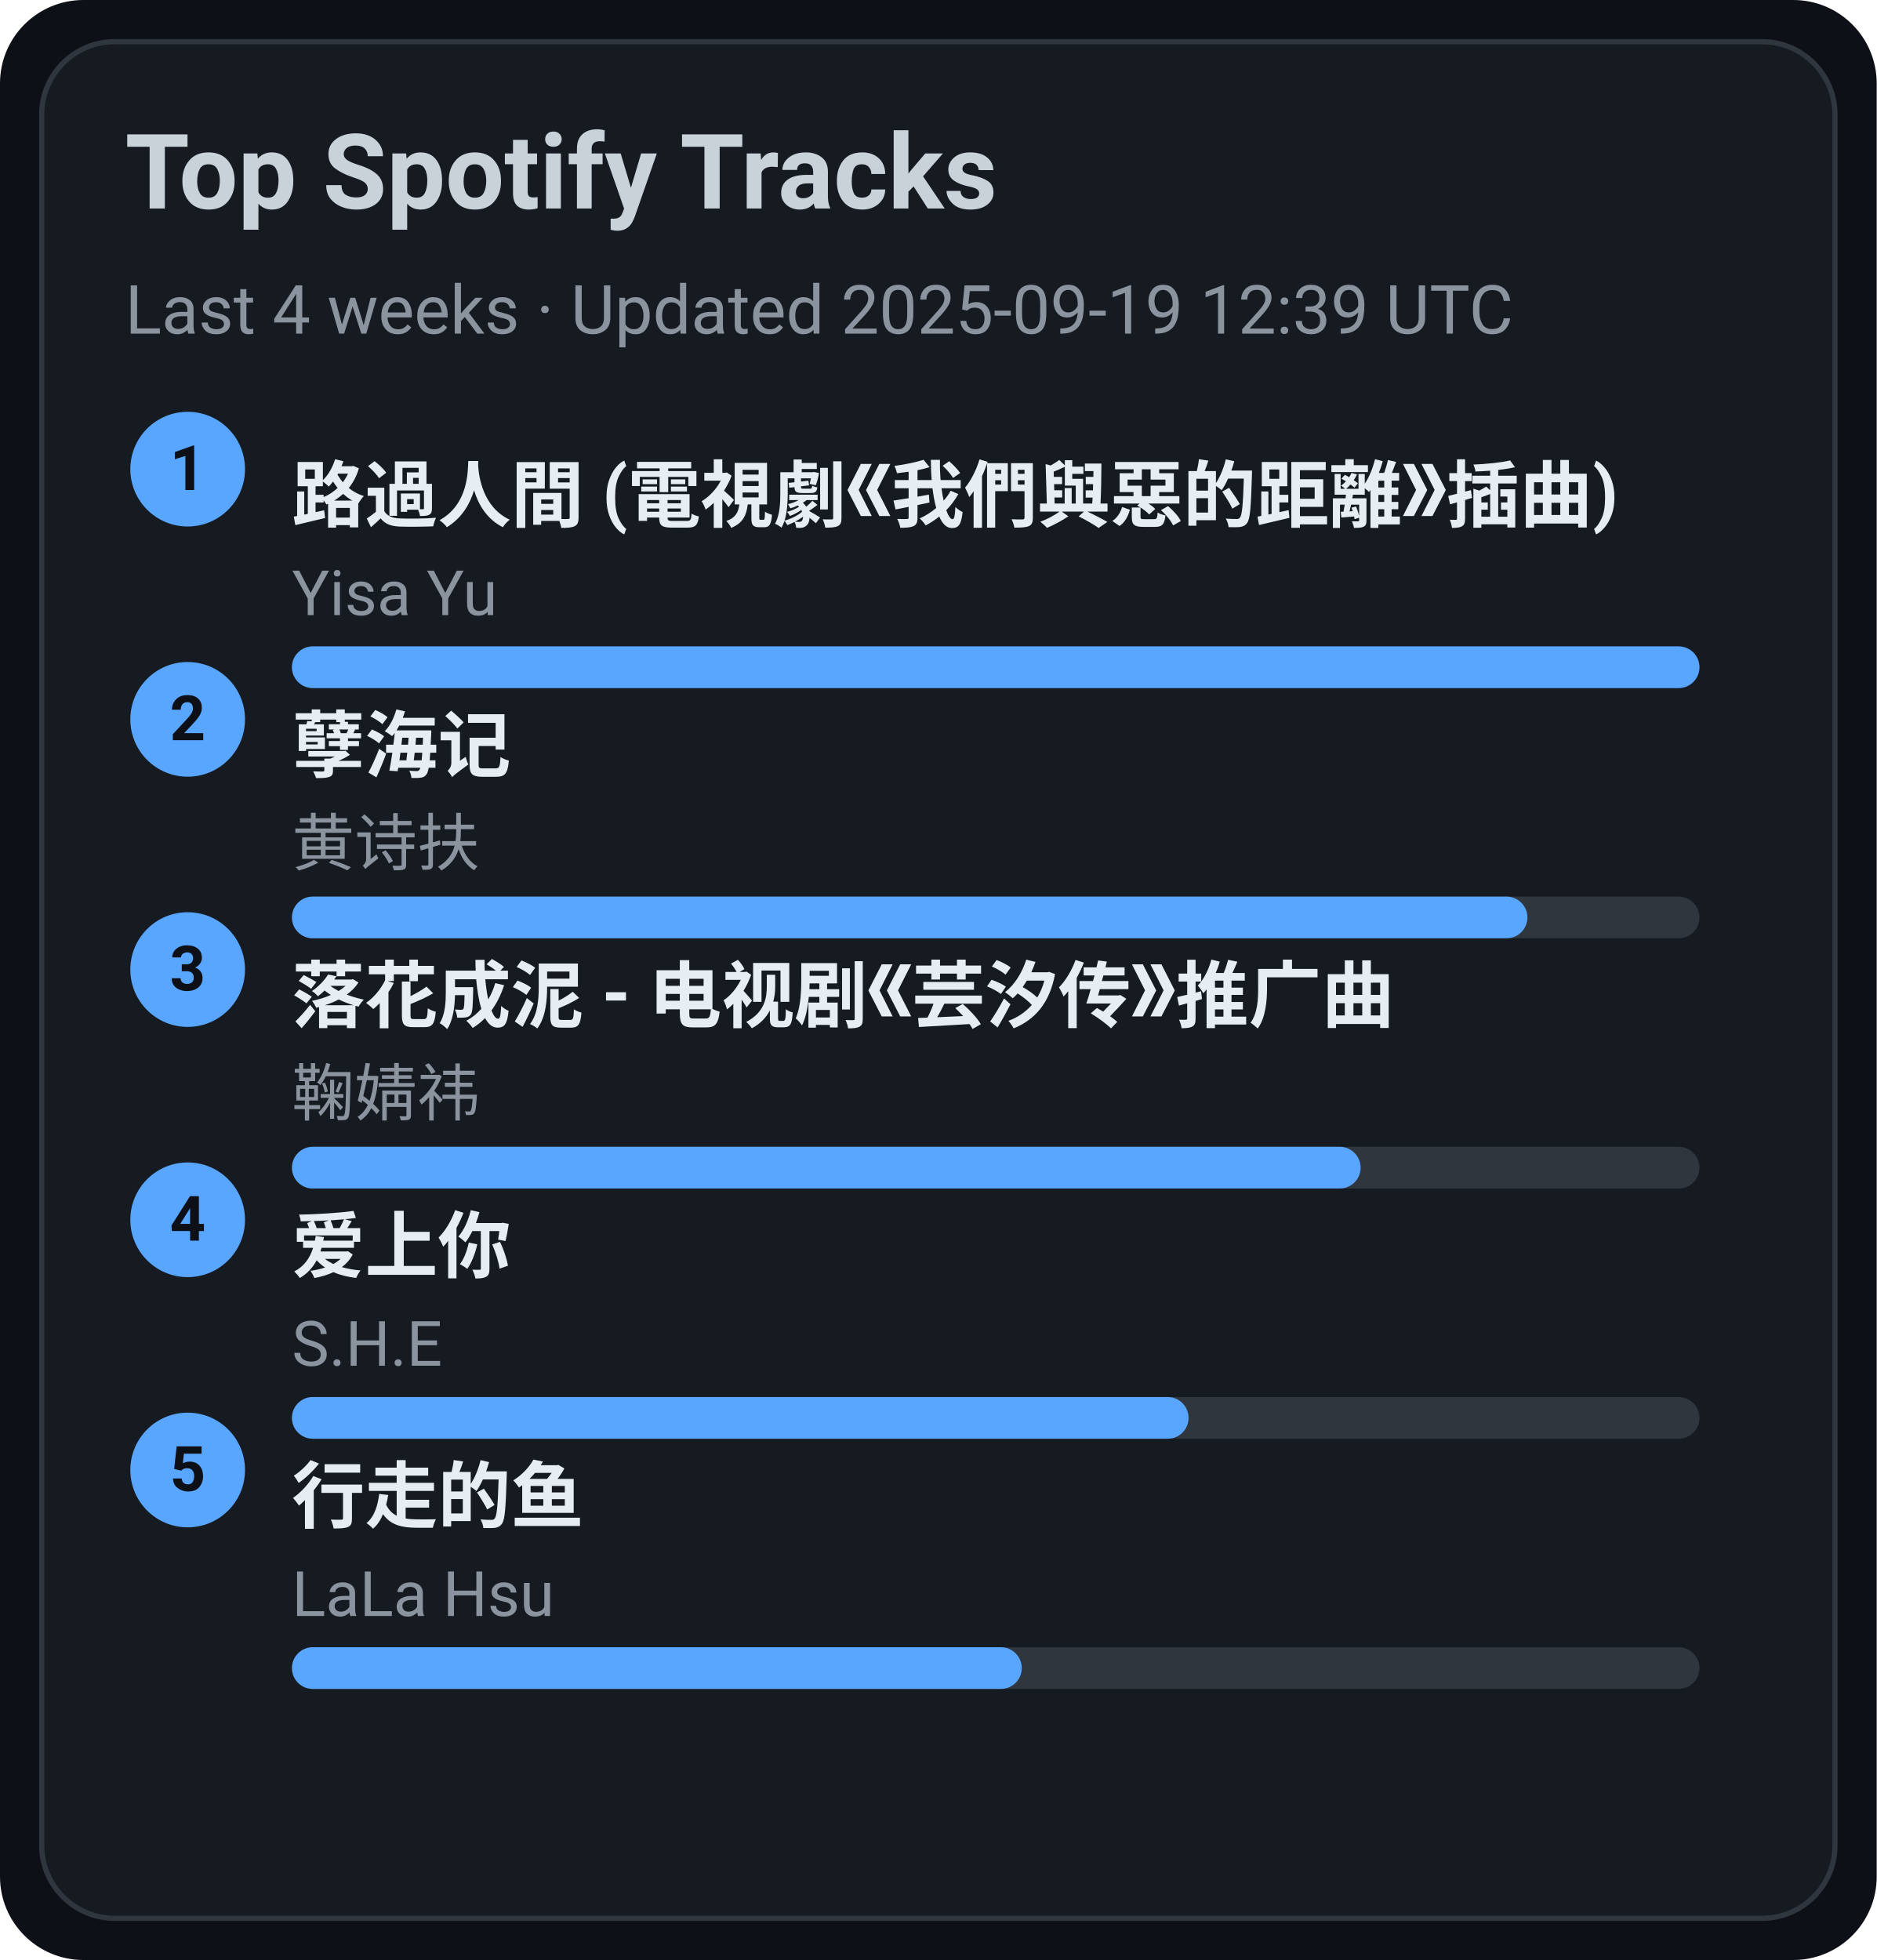
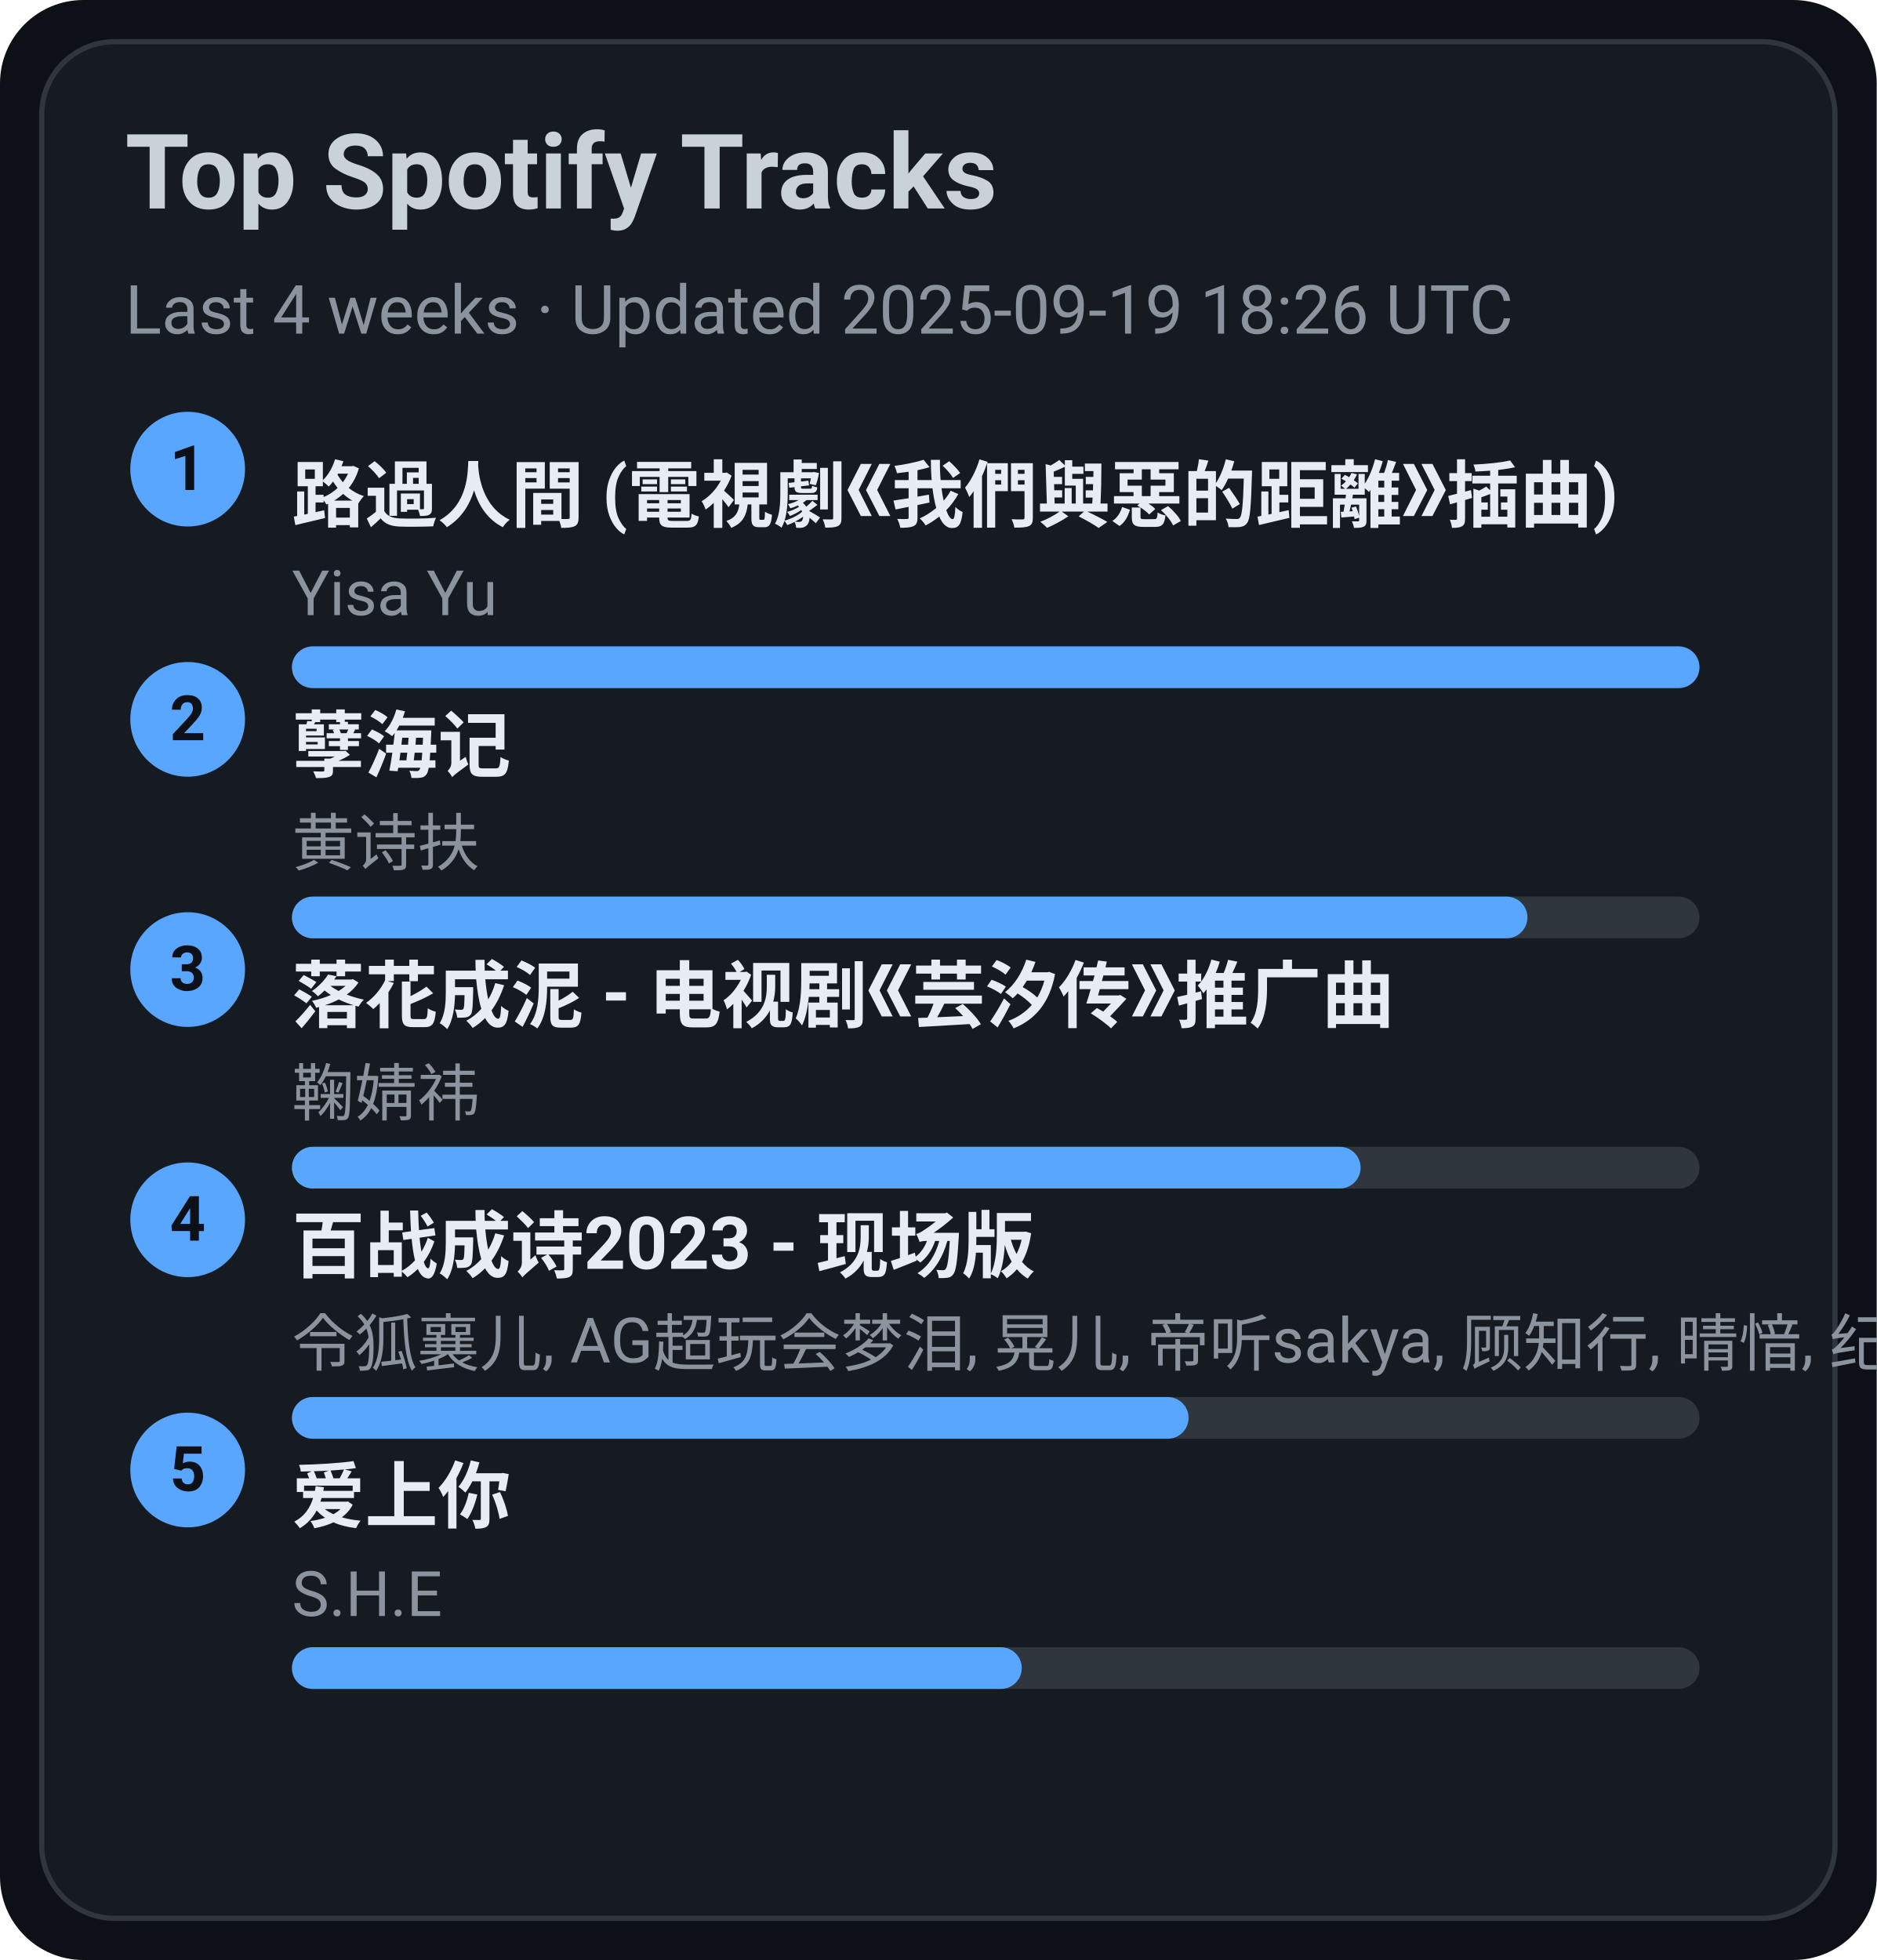
<svg xmlns="http://www.w3.org/2000/svg" width="360" height="376" viewBox="0 0 360 376">
  <style>text{font-family:-apple-system,BlinkMacSystemFont,Segoe UI,Roboto,Ubuntu,Helvetica Neue,Arial,Noto Sans,sans-serif}</style>
  <rect width="360" height="376" rx="16" fill="#0d1117" />
  <rect x="8" y="8" width="344" height="360" rx="14" fill="#161b22" stroke="#30363d" />
  <text x="24" y="40" font-size="20" fill="#c9d1d9" font-weight="600">Top Spotify Tracks</text>
-   <text x="24" y="64" font-size="13" fill="#8b949e">Last 4 weeks · Updated 2025-09-19 12:39 UTC</text>
+   <text x="24" y="64" font-size="13" fill="#8b949e">Last 4 weeks · Updated 2025-09-19 18:26 UTC</text>
  <circle cx="36" cy="90" r="11" fill="#58a6ff" />
  <text x="36" y="94" text-anchor="middle" font-size="12" fill="#0d1117" font-weight="700">1</text>
  <a href="https://open.spotify.com/track/1ZSleGniKMWNrWvK5cGALO" target="_blank" rel="noopener noreferrer">
    <text x="56" y="100" font-size="14" fill="#e6edf3" font-weight="600">路過人間 (電視劇《我們與惡的距離》插曲)</text>
  </a>
  <text x="56" y="118" font-size="12" fill="#8b949e">Yisa Yu</text>
  <rect x="56" y="124" width="270" height="8" rx="4" fill="#30363d" />
  <rect x="56" y="124" width="270" height="8" rx="4" fill="#58a6ff" />
  <circle cx="36" cy="138" r="11" fill="#58a6ff" />
  <text x="36" y="142" text-anchor="middle" font-size="12" fill="#0d1117" font-weight="700">2</text>
  <a href="https://open.spotify.com/track/3eIovUMhirNN6btJbpzNqD" target="_blank" rel="noopener noreferrer">
    <text x="56" y="148" font-size="14" fill="#e6edf3" font-weight="600">孽海记</text>
  </a>
  <text x="56" y="166" font-size="12" fill="#8b949e">黄诗扶</text>
  <rect x="56" y="172" width="270" height="8" rx="4" fill="#30363d" />
  <rect x="56" y="172" width="237" height="8" rx="4" fill="#58a6ff" />
  <circle cx="36" cy="186" r="11" fill="#58a6ff" />
  <text x="36" y="190" text-anchor="middle" font-size="12" fill="#0d1117" font-weight="700">3</text>
  <a href="https://open.spotify.com/track/3kOZsJz3crGIWWHeoCNa0O" target="_blank" rel="noopener noreferrer">
    <text x="56" y="196" font-size="14" fill="#e6edf3" font-weight="600">落花成泥 - 电视剧《芸汐传》推广曲</text>
  </a>
  <text x="56" y="214" font-size="12" fill="#8b949e">鞠婧祎</text>
  <rect x="56" y="220" width="270" height="8" rx="4" fill="#30363d" />
  <rect x="56" y="220" width="205" height="8" rx="4" fill="#58a6ff" />
  <circle cx="36" cy="234" r="11" fill="#58a6ff" />
  <text x="36" y="238" text-anchor="middle" font-size="12" fill="#0d1117" font-weight="700">4</text>
-   <a href="https://open.spotify.com/track/4hcNpo1rtbzyNswsM5byTf" target="_blank" rel="noopener noreferrer">
-     <text x="56" y="244" font-size="14" fill="#e6edf3" font-weight="600">爱上你</text>
+   <a href="https://open.spotify.com/track/2gttnS8fWnDwziLFt2TLEi" target="_blank" rel="noopener noreferrer">
+     <text x="56" y="244" font-size="14" fill="#e6edf3" font-weight="600">百战成诗2023 - 现场版</text>
  </a>
-   <text x="56" y="262" font-size="12" fill="#8b949e">S.H.E</text>
+   <text x="56" y="262" font-size="12" fill="#8b949e">令狐襄儿, AG超玩会梦泪, 晃儿, 帝听sakya, 顾知行, 晴愔, 纪粹希, 于冬然, 呦猫UNEKO</text>
  <rect x="56" y="268" width="270" height="8" rx="4" fill="#30363d" />
  <rect x="56" y="268" width="172" height="8" rx="4" fill="#58a6ff" />
  <circle cx="36" cy="282" r="11" fill="#58a6ff" />
  <text x="36" y="286" text-anchor="middle" font-size="12" fill="#0d1117" font-weight="700">5</text>
-   <a href="https://open.spotify.com/track/5tGyQ1cWTaHBfZSHWr8AZb" target="_blank" rel="noopener noreferrer">
-     <text x="56" y="292" font-size="14" fill="#e6edf3" font-weight="600">行走的鱼</text>
+   <a href="https://open.spotify.com/track/4hcNpo1rtbzyNswsM5byTf" target="_blank" rel="noopener noreferrer">
+     <text x="56" y="292" font-size="14" fill="#e6edf3" font-weight="600">爱上你</text>
  </a>
-   <text x="56" y="310" font-size="12" fill="#8b949e">LaLa Hsu</text>
+   <text x="56" y="310" font-size="12" fill="#8b949e">S.H.E</text>
  <rect x="56" y="316" width="270" height="8" rx="4" fill="#30363d" />
  <rect x="56" y="316" width="140" height="8" rx="4" fill="#58a6ff" />
</svg>
